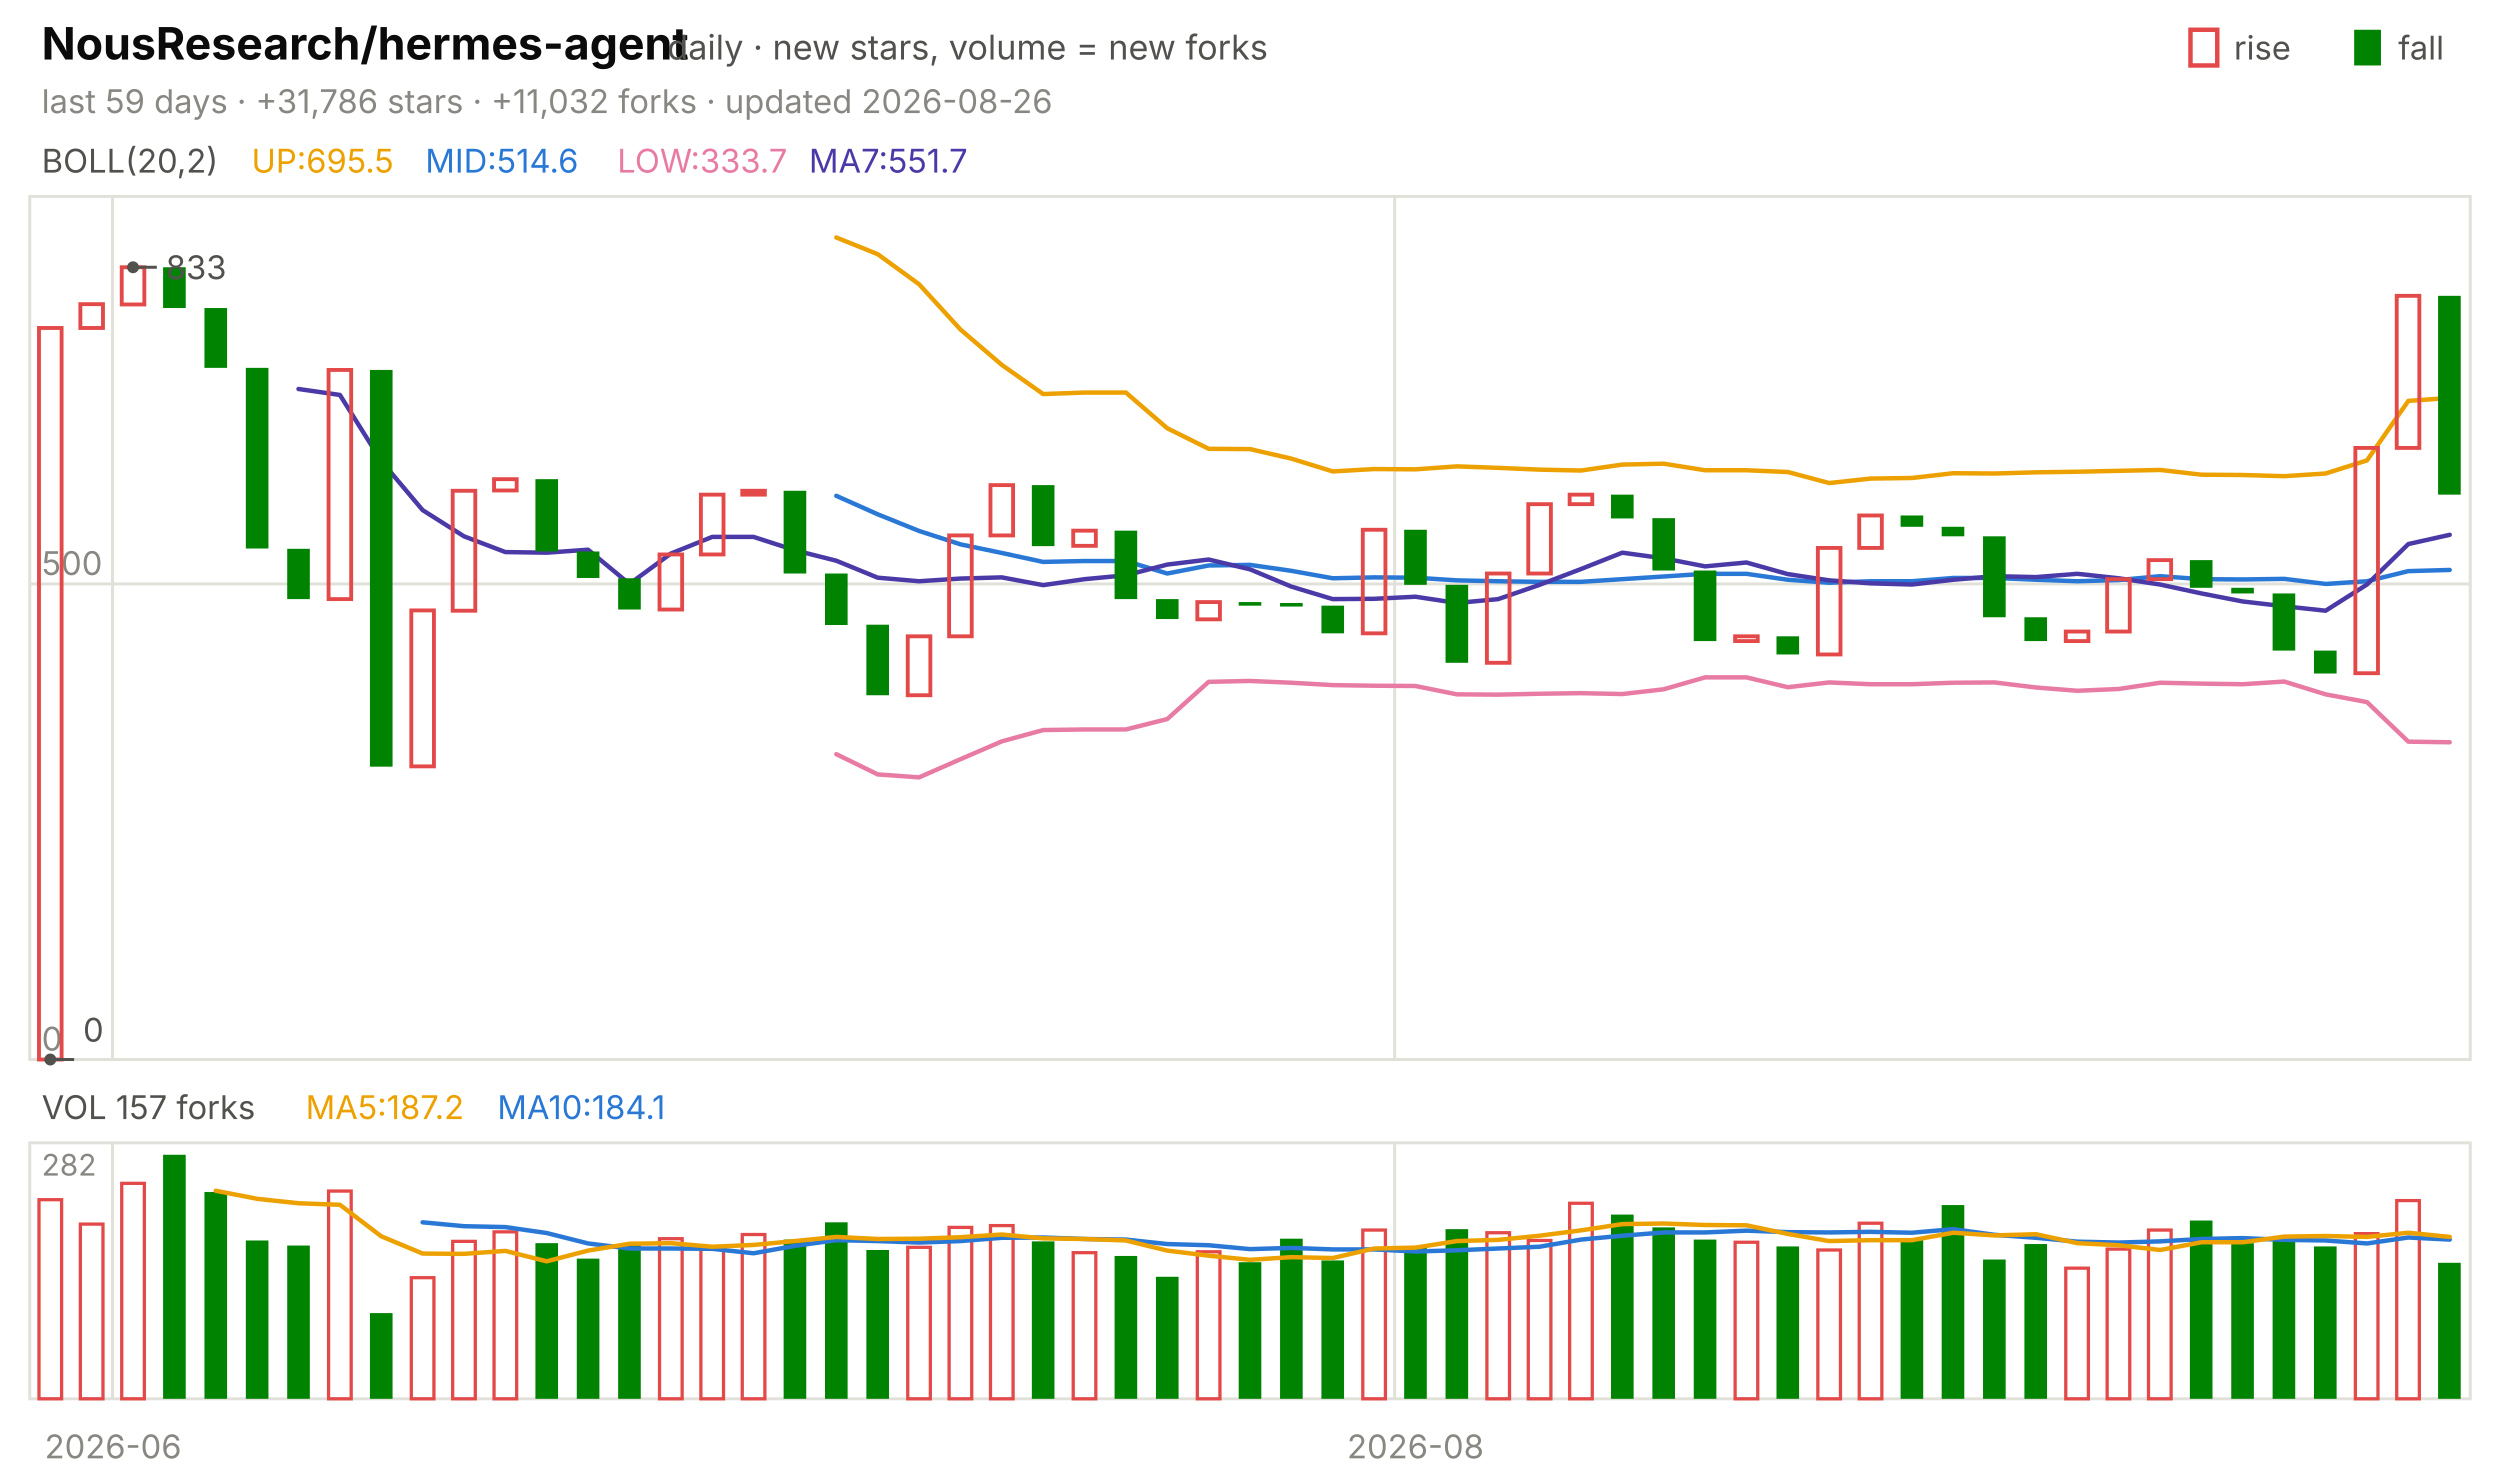
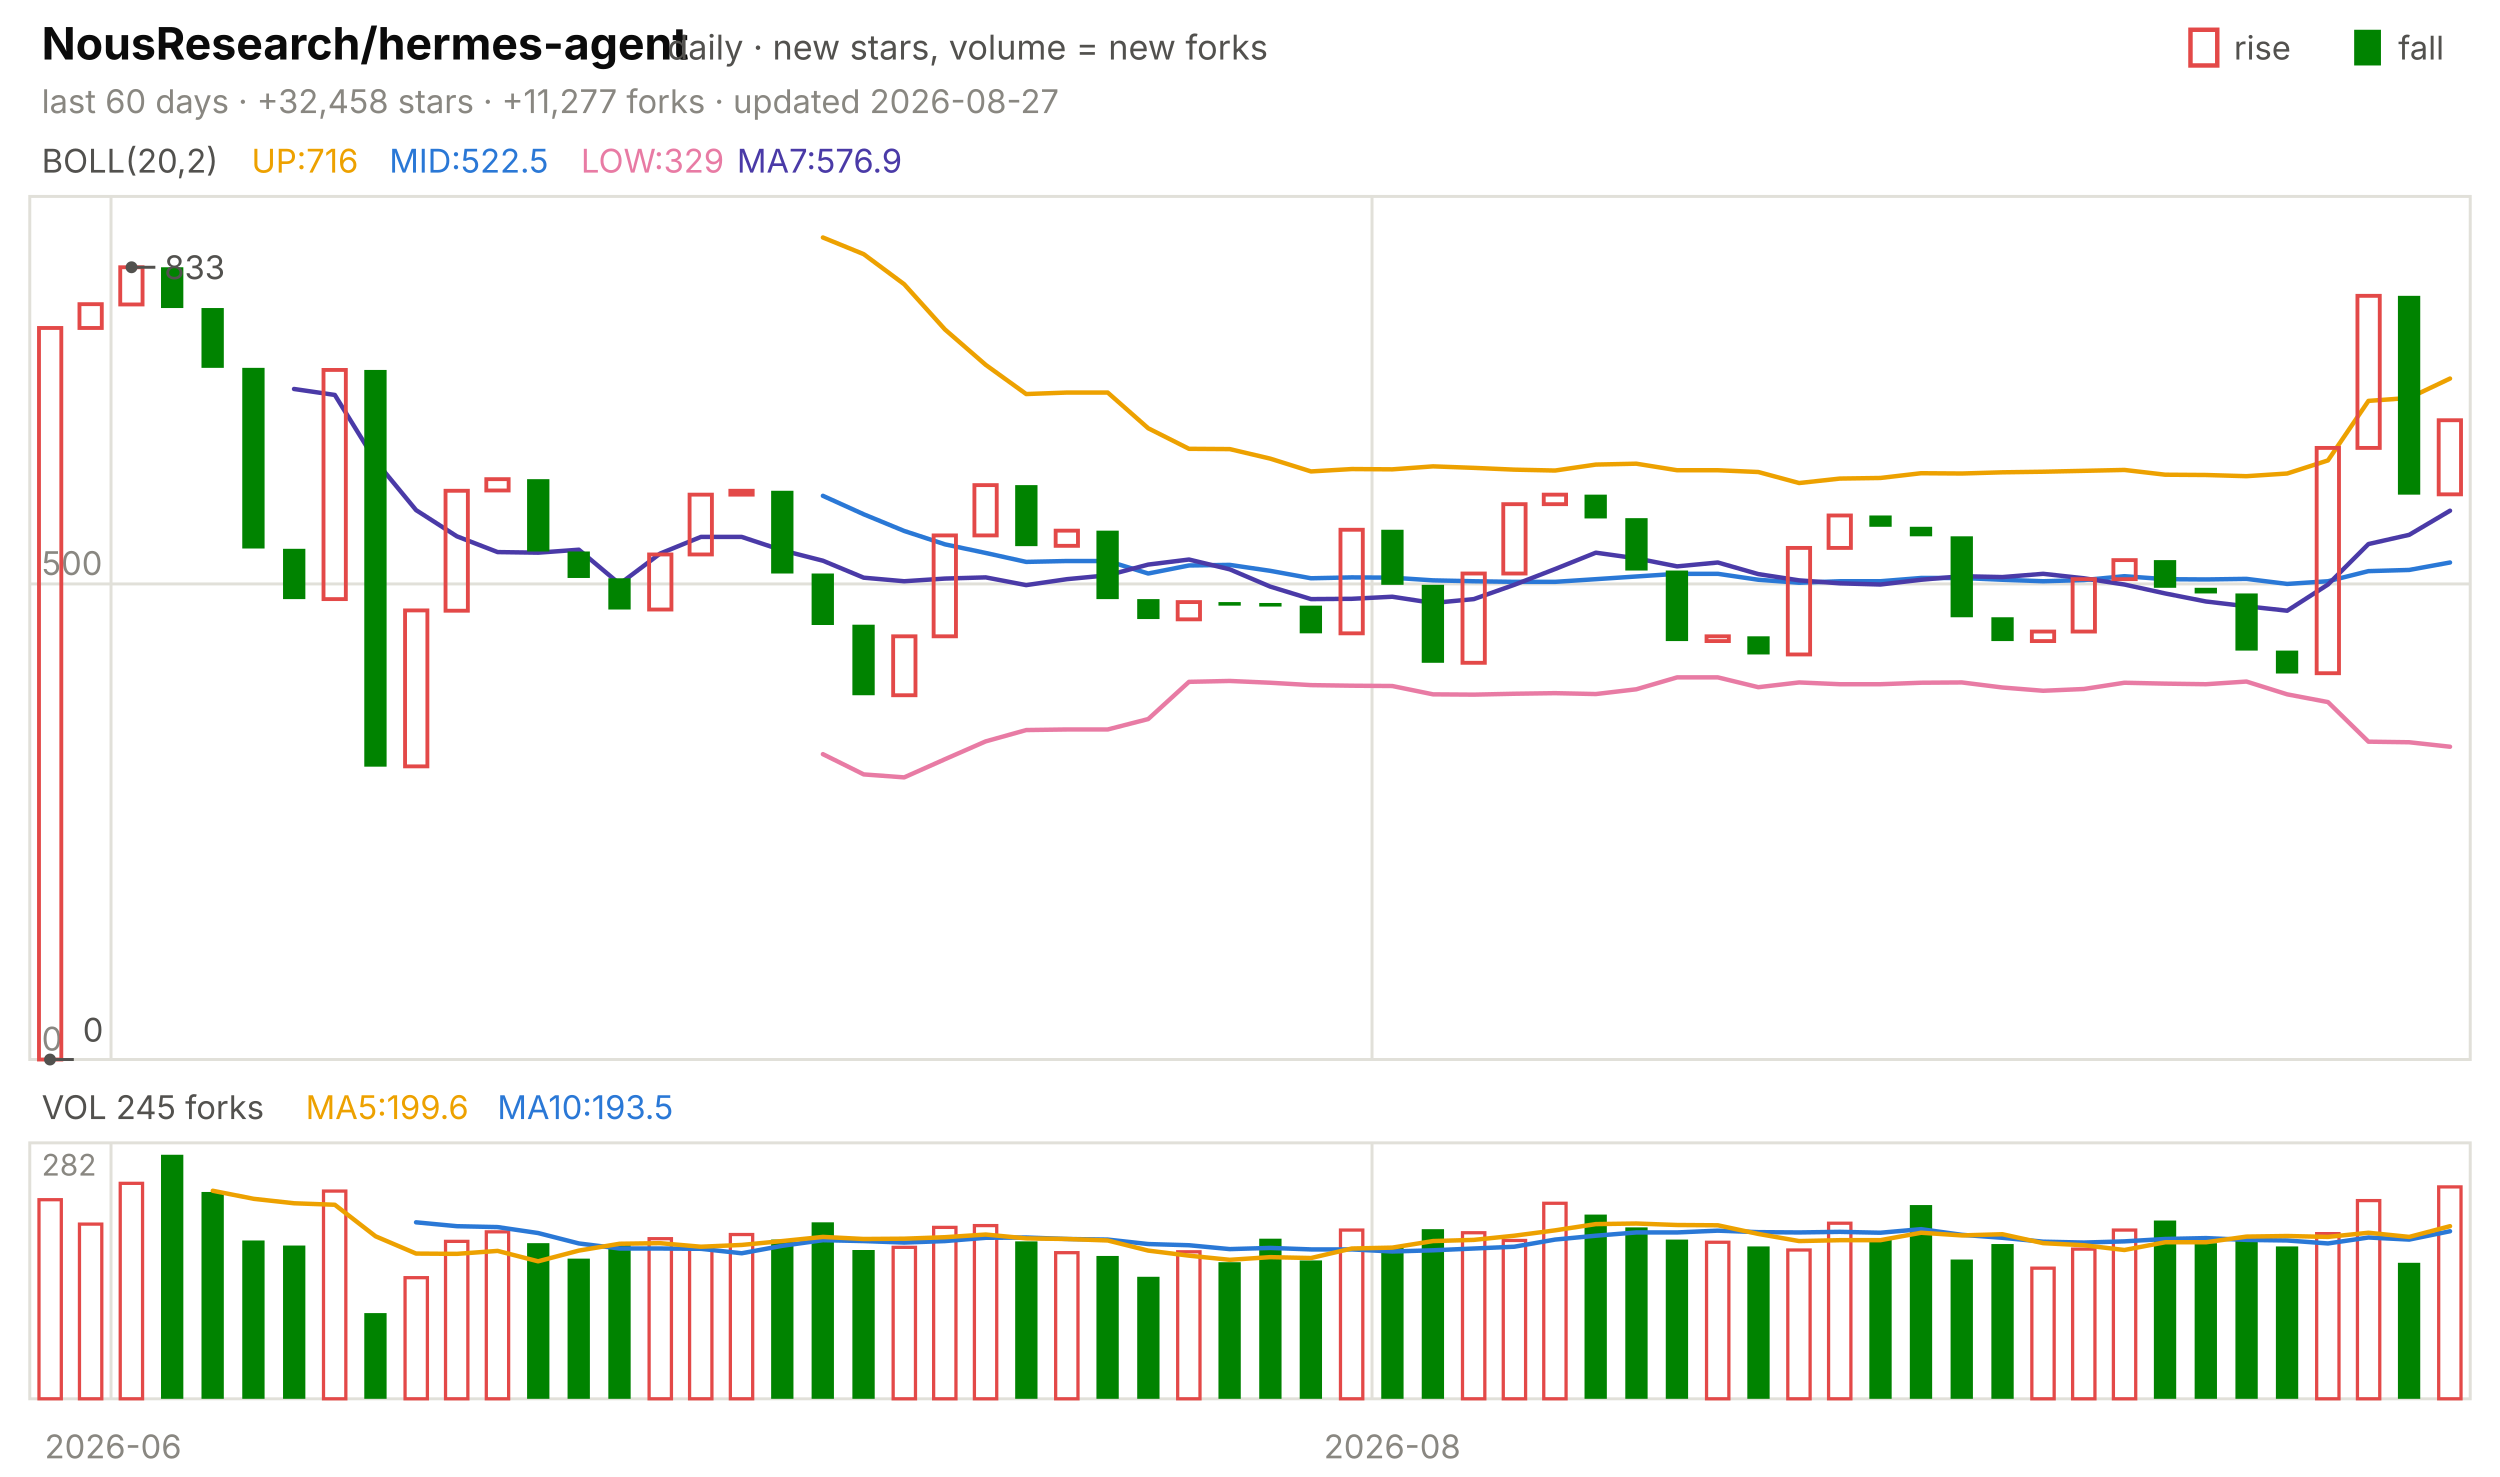
<svg xmlns="http://www.w3.org/2000/svg" viewBox="0 0 840 496" width="840" height="496" font-family="-apple-system,'Segoe UI',system-ui,sans-serif" role="img" aria-label="NousResearch/hermes-agent candlestick chart">
  <text x="14.0" y="20.0" font-size="15" fill="#0b0b0b" font-weight="650">NousResearch/hermes-agent</text>
  <text x="224.2" y="20.0" font-size="11.5" fill="#52514e">daily · new stars, volume = new forks</text>
  <text x="805.8" y="20.0" font-size="11.0" fill="#52514e">fall</text>
  <rect x="791" y="10" width="9" height="12" fill="#008300" />
  <text x="750.6" y="20.0" font-size="11.0" fill="#52514e">rise</text>
  <rect x="736" y="10" width="9" height="12" fill="none" stroke="#e34948" stroke-width="1.5" />
-   <text x="14.0" y="38.0" font-size="11.0" fill="#898781">last 59 days · +31,786 stars · +11,032 forks · updated 2026-08-26</text>
+   <text x="14.0" y="38.0" font-size="11.0" fill="#898781">last 60 days · +32,458 stars · +11,277 forks · updated 2026-08-27</text>
  <rect x="10" y="66" width="820" height="290" fill="none" stroke="#e1e0d9" />
  <rect x="10" y="384" width="820" height="86" fill="none" stroke="#e1e0d9" />
  <text x="38.0" y="490.0" font-size="11.0" fill="#898781" text-anchor="middle">2026-06</text>
-   <line x1="37.8" y1="66.0" x2="37.8" y2="356.0" stroke="#e1e0d9" stroke-width="1.0" />
-   <line x1="37.8" y1="384.0" x2="37.8" y2="470.0" stroke="#e1e0d9" stroke-width="1.0" />
-   <line x1="468.6" y1="66.0" x2="468.6" y2="356.0" stroke="#e1e0d9" stroke-width="1.0" />
-   <line x1="468.6" y1="384.0" x2="468.6" y2="470.0" stroke="#e1e0d9" stroke-width="1.0" />
-   <text x="475.6" y="490.0" font-size="11.0" fill="#898781" text-anchor="middle">2026-08</text>
+   <line x1="37.3" y1="66.0" x2="37.3" y2="356.0" stroke="#e1e0d9" stroke-width="1.0" />
+   <line x1="37.3" y1="384.0" x2="37.3" y2="470.0" stroke="#e1e0d9" stroke-width="1.0" />
+   <line x1="461.0" y1="66.0" x2="461.0" y2="356.0" stroke="#e1e0d9" stroke-width="1.0" />
+   <line x1="461.0" y1="384.0" x2="461.0" y2="470.0" stroke="#e1e0d9" stroke-width="1.0" />
+   <text x="467.8" y="490.0" font-size="11.0" fill="#898781" text-anchor="middle">2026-08</text>
  <text x="14.0" y="58.0" font-size="11.0" fill="#52514e">BOLL(20,2)</text>
-   <text x="84.5" y="58.0" font-size="11.0" fill="#eda100">UP:695.5</text>
-   <text x="142.9" y="58.0" font-size="11.0" fill="#2a78d6">MID:514.6</text>
-   <text x="207.4" y="58.0" font-size="11.0" fill="#e87ba4">LOW:333.7</text>
-   <text x="271.8" y="58.0" font-size="11.0" fill="#4a3aa7">MA7:551.7</text>
+   <text x="84.5" y="58.0" font-size="11.0" fill="#eda100">UP:716</text>
+   <text x="130.8" y="58.0" font-size="11.0" fill="#2a78d6">MID:522.5</text>
+   <text x="195.2" y="58.0" font-size="11.0" fill="#e87ba4">LOW:329</text>
+   <text x="247.6" y="58.0" font-size="11.0" fill="#4a3aa7">MA7:576.9</text>
  <line x1="10.0" y1="356.0" x2="830.0" y2="356.0" stroke="#e1e0d9" stroke-width="1.0" />
  <text x="14.0" y="353.0" font-size="11.0" fill="#898781">0</text>
  <line x1="10.0" y1="196.2" x2="830.0" y2="196.2" stroke="#e1e0d9" stroke-width="1.0" />
  <text x="14.0" y="193.2" font-size="11.0" fill="#898781">500</text>
-   <polyline points="281.0,79.8 294.9,85.4 308.8,95.5 322.7,110.7 336.6,122.6 350.5,132.4 364.4,131.9 378.3,131.9 392.2,143.9 406.1,150.8 420.0,150.9 433.9,154.1 447.8,158.4 461.7,157.6 475.6,157.7 489.5,156.7 503.4,157.2 517.3,157.8 531.2,158.1 545.1,156.1 559.0,155.8 572.9,158.0 586.8,158.0 600.7,158.6 614.6,162.3 628.5,160.8 642.4,160.6 656.3,159.0 670.2,159.1 684.1,158.7 698.0,158.5 711.9,158.2 725.8,157.9 739.7,159.5 753.6,159.6 767.5,160.0 781.4,159.1 795.3,154.7 809.2,134.7 823.1,133.7" fill="none" stroke="#eda100" stroke-width="1.5" stroke-linejoin="round" stroke-linecap="round" />
-   <polyline points="281.0,166.6 294.9,172.8 308.8,178.4 322.7,182.9 336.6,185.8 350.5,188.8 364.4,188.5 378.3,188.5 392.2,192.7 406.1,190.0 420.0,189.8 433.9,191.8 447.8,194.3 461.7,194.0 475.6,194.1 489.5,195.0 503.4,195.3 517.3,195.5 531.2,195.5 545.1,194.6 559.0,193.7 572.9,192.8 586.8,192.8 600.7,194.8 614.6,195.8 628.5,195.3 642.4,195.3 656.3,194.2 670.2,194.2 684.1,194.8 698.0,195.3 711.9,194.9 725.8,193.6 739.7,194.6 753.6,194.7 767.5,194.5 781.4,196.2 795.3,195.3 809.2,191.9 823.1,191.5" fill="none" stroke="#2a78d6" stroke-width="1.5" stroke-linejoin="round" stroke-linecap="round" />
-   <polyline points="281.0,253.4 294.9,260.2 308.8,261.2 322.7,255.1 336.6,249.1 350.5,245.3 364.4,245.1 378.3,245.1 392.2,241.6 406.1,229.1 420.0,228.8 433.9,229.4 447.8,230.2 461.7,230.4 475.6,230.5 489.5,233.3 503.4,233.4 517.3,233.1 531.2,232.9 545.1,233.2 559.0,231.6 572.9,227.6 586.8,227.6 600.7,230.9 614.6,229.3 628.5,229.9 642.4,229.9 656.3,229.4 670.2,229.3 684.1,231.0 698.0,232.1 711.9,231.5 725.8,229.4 739.7,229.7 753.6,229.9 767.5,229.0 781.4,233.3 795.3,235.9 809.2,249.2 823.1,249.4" fill="none" stroke="#e87ba4" stroke-width="1.5" stroke-linejoin="round" stroke-linecap="round" />
-   <polyline points="100.3,130.7 114.2,132.7 128.1,154.9 142.0,171.4 155.9,180.2 169.8,185.5 183.7,185.7 197.6,184.7 211.5,196.2 225.4,186.0 239.3,180.4 253.2,180.4 267.1,184.9 281.0,188.4 294.9,194.1 308.8,195.3 322.7,194.4 336.6,194.0 350.5,196.6 364.4,194.6 378.3,193.3 392.2,189.7 406.1,188.0 420.0,191.3 433.9,197.1 447.8,201.3 461.7,201.2 475.6,200.5 489.5,202.6 503.4,201.3 517.3,196.5 531.2,191.2 545.1,185.7 559.0,187.6 572.9,190.3 586.8,189.0 600.7,192.9 614.6,195.0 628.5,196.0 642.4,196.4 656.3,194.8 670.2,193.6 684.1,193.9 698.0,192.8 711.9,194.3 725.8,196.4 739.7,199.4 753.6,202.1 767.5,203.7 781.4,205.2 795.3,196.4 809.2,182.8 823.1,179.7" fill="none" stroke="#4a3aa7" stroke-width="1.5" stroke-linejoin="round" stroke-linecap="round" />
-   <rect x="13.1" y="110.2" width="7.6" height="245.8" fill="none" stroke="#e34948" stroke-width="1.3" />
-   <rect x="27.0" y="102.2" width="7.6" height="8.0" fill="none" stroke="#e34948" stroke-width="1.3" />
-   <rect x="40.9" y="89.8" width="7.6" height="12.5" fill="none" stroke="#e34948" stroke-width="1.3" />
-   <rect x="54.8" y="89.8" width="7.6" height="13.7" fill="#008300" />
-   <rect x="68.7" y="103.5" width="7.6" height="20.1" fill="#008300" />
-   <rect x="82.6" y="123.6" width="7.6" height="60.7" fill="#008300" />
-   <rect x="96.5" y="184.4" width="7.6" height="16.9" fill="#008300" />
-   <rect x="110.4" y="124.3" width="7.6" height="77.0" fill="none" stroke="#e34948" stroke-width="1.3" />
-   <rect x="124.3" y="124.3" width="7.6" height="133.3" fill="#008300" />
-   <rect x="138.2" y="205.1" width="7.6" height="52.4" fill="none" stroke="#e34948" stroke-width="1.3" />
-   <rect x="152.1" y="164.9" width="7.6" height="40.3" fill="none" stroke="#e34948" stroke-width="1.3" />
-   <rect x="166.0" y="161.0" width="7.6" height="3.8" fill="none" stroke="#e34948" stroke-width="1.3" />
-   <rect x="179.9" y="161.0" width="7.6" height="24.3" fill="#008300" />
-   <rect x="193.8" y="185.3" width="7.6" height="8.9" fill="#008300" />
-   <rect x="207.7" y="194.3" width="7.6" height="10.5" fill="#008300" />
-   <rect x="221.6" y="186.3" width="7.6" height="18.5" fill="none" stroke="#e34948" stroke-width="1.3" />
-   <rect x="235.5" y="166.2" width="7.6" height="20.1" fill="none" stroke="#e34948" stroke-width="1.3" />
-   <rect x="249.4" y="164.9" width="7.6" height="1.3" fill="none" stroke="#e34948" stroke-width="1.3" />
-   <rect x="263.3" y="164.9" width="7.6" height="27.8" fill="#008300" />
-   <rect x="277.2" y="192.7" width="7.6" height="17.3" fill="#008300" />
-   <rect x="291.1" y="209.9" width="7.6" height="23.7" fill="#008300" />
-   <rect x="305.0" y="213.8" width="7.6" height="19.8" fill="none" stroke="#e34948" stroke-width="1.3" />
-   <rect x="318.9" y="179.9" width="7.6" height="33.9" fill="none" stroke="#e34948" stroke-width="1.3" />
-   <rect x="332.8" y="163.0" width="7.6" height="16.9" fill="none" stroke="#e34948" stroke-width="1.3" />
-   <rect x="346.7" y="163.0" width="7.6" height="20.5" fill="#008300" />
-   <rect x="360.6" y="178.3" width="7.6" height="5.1" fill="none" stroke="#e34948" stroke-width="1.3" />
-   <rect x="374.5" y="178.3" width="7.6" height="23.0" fill="#008300" />
-   <rect x="388.4" y="201.3" width="7.6" height="6.7" fill="#008300" />
-   <rect x="402.3" y="202.3" width="7.6" height="5.8" fill="none" stroke="#e34948" stroke-width="1.3" />
-   <rect x="416.2" y="202.3" width="7.6" height="1.2" fill="#008300" />
-   <rect x="430.1" y="202.6" width="7.6" height="1.2" fill="#008300" />
-   <rect x="444.0" y="203.5" width="7.6" height="9.3" fill="#008300" />
-   <rect x="457.9" y="178.0" width="7.6" height="34.8" fill="none" stroke="#e34948" stroke-width="1.3" />
-   <rect x="471.8" y="178.0" width="7.6" height="18.5" fill="#008300" />
-   <rect x="485.7" y="196.5" width="7.6" height="26.2" fill="#008300" />
-   <rect x="499.6" y="192.7" width="7.6" height="30.0" fill="none" stroke="#e34948" stroke-width="1.3" />
-   <rect x="513.5" y="169.4" width="7.6" height="23.3" fill="none" stroke="#e34948" stroke-width="1.3" />
-   <rect x="527.4" y="166.2" width="7.6" height="3.2" fill="none" stroke="#e34948" stroke-width="1.3" />
-   <rect x="541.3" y="166.2" width="7.6" height="8.0" fill="#008300" />
-   <rect x="555.2" y="174.1" width="7.6" height="17.6" fill="#008300" />
-   <rect x="569.1" y="191.7" width="7.6" height="23.7" fill="#008300" />
-   <rect x="583.0" y="213.8" width="7.6" height="1.6" fill="none" stroke="#e34948" stroke-width="1.3" />
-   <rect x="596.9" y="213.8" width="7.6" height="6.1" fill="#008300" />
-   <rect x="610.8" y="184.1" width="7.6" height="35.8" fill="none" stroke="#e34948" stroke-width="1.3" />
-   <rect x="624.7" y="173.2" width="7.6" height="10.9" fill="none" stroke="#e34948" stroke-width="1.3" />
-   <rect x="638.6" y="173.2" width="7.6" height="3.8" fill="#008300" />
-   <rect x="652.4" y="177.0" width="7.6" height="3.2" fill="#008300" />
-   <rect x="666.3" y="180.2" width="7.6" height="27.2" fill="#008300" />
-   <rect x="680.2" y="207.4" width="7.6" height="8.0" fill="#008300" />
-   <rect x="694.1" y="212.2" width="7.6" height="3.2" fill="none" stroke="#e34948" stroke-width="1.3" />
-   <rect x="708.0" y="194.6" width="7.6" height="17.6" fill="none" stroke="#e34948" stroke-width="1.3" />
-   <rect x="721.9" y="188.2" width="7.6" height="6.4" fill="none" stroke="#e34948" stroke-width="1.3" />
-   <rect x="735.8" y="188.2" width="7.6" height="9.3" fill="#008300" />
-   <rect x="749.7" y="197.5" width="7.6" height="1.9" fill="#008300" />
-   <rect x="763.6" y="199.4" width="7.6" height="19.2" fill="#008300" />
-   <rect x="777.5" y="218.6" width="7.6" height="7.7" fill="#008300" />
-   <rect x="791.4" y="150.5" width="7.6" height="75.7" fill="none" stroke="#e34948" stroke-width="1.3" />
-   <rect x="805.3" y="99.4" width="7.6" height="51.1" fill="none" stroke="#e34948" stroke-width="1.3" />
-   <rect x="819.2" y="99.4" width="7.6" height="66.8" fill="#008300" />
-   <circle cx="44.7" cy="89.8" r="2" fill="#52514e" />
-   <line x1="44.7" y1="89.8" x2="52.7" y2="89.8" stroke="#52514e" stroke-width="1.0" />
-   <text x="55.7" y="93.8" font-size="11.0" fill="#52514e">833</text>
-   <circle cx="16.9" cy="356.0" r="2" fill="#52514e" />
-   <line x1="16.9" y1="356.0" x2="24.9" y2="356.0" stroke="#52514e" stroke-width="1.0" />
-   <text x="27.9" y="350.0" font-size="11.0" fill="#52514e">0</text>
-   <text x="14.0" y="376.0" font-size="11.0" fill="#52514e">VOL 157 forks</text>
-   <text x="102.7" y="376.0" font-size="11.0" fill="#eda100">MA5:187.2</text>
-   <text x="167.1" y="376.0" font-size="11.0" fill="#2a78d6">MA10:184.1</text>
+   <polyline points="276.5,79.8 290.2,85.4 303.8,95.5 317.5,110.7 331.2,122.6 344.8,132.4 358.5,131.9 372.2,131.9 385.8,143.9 399.5,150.8 413.2,150.9 426.8,154.1 440.5,158.4 454.2,157.6 467.8,157.7 481.5,156.7 495.2,157.2 508.8,157.8 522.5,158.1 536.2,156.1 549.8,155.8 563.5,158.0 577.2,158.0 590.8,158.6 604.5,162.3 618.2,160.8 631.8,160.6 645.5,159.0 659.2,159.1 672.8,158.7 686.5,158.5 700.2,158.2 713.8,157.9 727.5,159.5 741.2,159.6 754.8,160.0 768.5,159.1 782.2,154.7 795.8,134.7 809.5,133.7 823.2,127.2" fill="none" stroke="#eda100" stroke-width="1.5" stroke-linejoin="round" stroke-linecap="round" />
+   <polyline points="276.5,166.6 290.2,172.8 303.8,178.4 317.5,182.9 331.2,185.8 344.8,188.8 358.5,188.5 372.2,188.5 385.8,192.7 399.5,190.0 413.2,189.8 426.8,191.8 440.5,194.3 454.2,194.0 467.8,194.1 481.5,195.0 495.2,195.3 508.8,195.5 522.5,195.5 536.2,194.6 549.8,193.7 563.5,192.8 577.2,192.8 590.8,194.8 604.5,195.8 618.2,195.3 631.8,195.3 645.5,194.2 659.2,194.2 672.8,194.8 686.5,195.3 700.2,194.9 713.8,193.6 727.5,194.6 741.2,194.7 754.8,194.5 768.5,196.2 782.2,195.3 795.8,191.9 809.5,191.5 823.2,189.0" fill="none" stroke="#2a78d6" stroke-width="1.5" stroke-linejoin="round" stroke-linecap="round" />
+   <polyline points="276.5,253.4 290.2,260.2 303.8,261.2 317.5,255.1 331.2,249.1 344.8,245.3 358.5,245.1 372.2,245.1 385.8,241.6 399.5,229.1 413.2,228.8 426.8,229.4 440.5,230.2 454.2,230.4 467.8,230.5 481.5,233.3 495.2,233.4 508.8,233.1 522.5,232.9 536.2,233.2 549.8,231.6 563.5,227.6 577.2,227.6 590.8,230.9 604.5,229.3 618.2,229.9 631.8,229.9 645.5,229.4 659.2,229.3 672.8,231.0 686.5,232.1 700.2,231.5 713.8,229.4 727.5,229.7 741.2,229.9 754.8,229.0 768.5,233.3 782.2,235.9 795.8,249.2 809.5,249.4 823.2,250.9" fill="none" stroke="#e87ba4" stroke-width="1.5" stroke-linejoin="round" stroke-linecap="round" />
+   <polyline points="98.8,130.7 112.5,132.7 126.2,154.9 139.8,171.4 153.5,180.2 167.2,185.5 180.8,185.7 194.5,184.7 208.2,196.2 221.8,186.0 235.5,180.4 249.2,180.4 262.8,184.9 276.5,188.4 290.2,194.1 303.8,195.3 317.5,194.4 331.2,194.0 344.8,196.6 358.5,194.6 372.2,193.3 385.8,189.7 399.5,188.0 413.2,191.3 426.8,197.1 440.5,201.3 454.2,201.2 467.8,200.5 481.5,202.6 495.2,201.3 508.8,196.5 522.5,191.2 536.2,185.7 549.8,187.6 563.5,190.3 577.2,189.0 590.8,192.9 604.5,195.0 618.2,196.0 631.8,196.4 645.5,194.8 659.2,193.6 672.8,193.9 686.5,192.8 700.2,194.3 713.8,196.4 727.5,199.4 741.2,202.1 754.8,203.7 768.5,205.2 782.2,196.4 795.8,182.8 809.5,179.7 823.2,171.6" fill="none" stroke="#4a3aa7" stroke-width="1.5" stroke-linejoin="round" stroke-linecap="round" />
+   <rect x="13.1" y="110.2" width="7.5" height="245.8" fill="none" stroke="#e34948" stroke-width="1.3" />
+   <rect x="26.7" y="102.2" width="7.5" height="8.0" fill="none" stroke="#e34948" stroke-width="1.3" />
+   <rect x="40.4" y="89.8" width="7.5" height="12.5" fill="none" stroke="#e34948" stroke-width="1.3" />
+   <rect x="54.1" y="89.8" width="7.5" height="13.7" fill="#008300" />
+   <rect x="67.7" y="103.5" width="7.5" height="20.1" fill="#008300" />
+   <rect x="81.4" y="123.6" width="7.5" height="60.7" fill="#008300" />
+   <rect x="95.1" y="184.4" width="7.5" height="16.9" fill="#008300" />
+   <rect x="108.7" y="124.3" width="7.5" height="77.0" fill="none" stroke="#e34948" stroke-width="1.3" />
+   <rect x="122.4" y="124.3" width="7.5" height="133.3" fill="#008300" />
+   <rect x="136.1" y="205.1" width="7.5" height="52.4" fill="none" stroke="#e34948" stroke-width="1.3" />
+   <rect x="149.7" y="164.9" width="7.5" height="40.3" fill="none" stroke="#e34948" stroke-width="1.3" />
+   <rect x="163.4" y="161.0" width="7.5" height="3.8" fill="none" stroke="#e34948" stroke-width="1.3" />
+   <rect x="177.1" y="161.0" width="7.5" height="24.3" fill="#008300" />
+   <rect x="190.7" y="185.3" width="7.5" height="8.9" fill="#008300" />
+   <rect x="204.4" y="194.3" width="7.5" height="10.5" fill="#008300" />
+   <rect x="218.1" y="186.3" width="7.5" height="18.5" fill="none" stroke="#e34948" stroke-width="1.3" />
+   <rect x="231.7" y="166.2" width="7.5" height="20.1" fill="none" stroke="#e34948" stroke-width="1.3" />
+   <rect x="245.4" y="164.9" width="7.5" height="1.3" fill="none" stroke="#e34948" stroke-width="1.3" />
+   <rect x="259.1" y="164.9" width="7.5" height="27.8" fill="#008300" />
+   <rect x="272.7" y="192.7" width="7.5" height="17.3" fill="#008300" />
+   <rect x="286.4" y="209.9" width="7.5" height="23.7" fill="#008300" />
+   <rect x="300.1" y="213.8" width="7.5" height="19.8" fill="none" stroke="#e34948" stroke-width="1.3" />
+   <rect x="313.7" y="179.9" width="7.5" height="33.9" fill="none" stroke="#e34948" stroke-width="1.3" />
+   <rect x="327.4" y="163.0" width="7.5" height="16.9" fill="none" stroke="#e34948" stroke-width="1.3" />
+   <rect x="341.1" y="163.0" width="7.5" height="20.5" fill="#008300" />
+   <rect x="354.7" y="178.3" width="7.5" height="5.1" fill="none" stroke="#e34948" stroke-width="1.3" />
+   <rect x="368.4" y="178.3" width="7.5" height="23.0" fill="#008300" />
+   <rect x="382.1" y="201.3" width="7.5" height="6.7" fill="#008300" />
+   <rect x="395.7" y="202.3" width="7.5" height="5.8" fill="none" stroke="#e34948" stroke-width="1.3" />
+   <rect x="409.4" y="202.3" width="7.5" height="1.2" fill="#008300" />
+   <rect x="423.1" y="202.6" width="7.5" height="1.2" fill="#008300" />
+   <rect x="436.7" y="203.5" width="7.5" height="9.3" fill="#008300" />
+   <rect x="450.4" y="178.0" width="7.5" height="34.8" fill="none" stroke="#e34948" stroke-width="1.3" />
+   <rect x="464.1" y="178.0" width="7.5" height="18.5" fill="#008300" />
+   <rect x="477.7" y="196.5" width="7.5" height="26.2" fill="#008300" />
+   <rect x="491.4" y="192.7" width="7.5" height="30.0" fill="none" stroke="#e34948" stroke-width="1.3" />
+   <rect x="505.1" y="169.4" width="7.5" height="23.3" fill="none" stroke="#e34948" stroke-width="1.3" />
+   <rect x="518.7" y="166.2" width="7.5" height="3.2" fill="none" stroke="#e34948" stroke-width="1.3" />
+   <rect x="532.4" y="166.2" width="7.5" height="8.0" fill="#008300" />
+   <rect x="546.1" y="174.1" width="7.5" height="17.6" fill="#008300" />
+   <rect x="559.7" y="191.7" width="7.5" height="23.7" fill="#008300" />
+   <rect x="573.4" y="213.8" width="7.5" height="1.6" fill="none" stroke="#e34948" stroke-width="1.3" />
+   <rect x="587.1" y="213.8" width="7.5" height="6.1" fill="#008300" />
+   <rect x="600.7" y="184.1" width="7.5" height="35.8" fill="none" stroke="#e34948" stroke-width="1.3" />
+   <rect x="614.4" y="173.2" width="7.5" height="10.9" fill="none" stroke="#e34948" stroke-width="1.3" />
+   <rect x="628.1" y="173.2" width="7.5" height="3.8" fill="#008300" />
+   <rect x="641.7" y="177.0" width="7.5" height="3.2" fill="#008300" />
+   <rect x="655.4" y="180.2" width="7.5" height="27.2" fill="#008300" />
+   <rect x="669.1" y="207.4" width="7.5" height="8.0" fill="#008300" />
+   <rect x="682.7" y="212.2" width="7.5" height="3.2" fill="none" stroke="#e34948" stroke-width="1.3" />
+   <rect x="696.4" y="194.6" width="7.5" height="17.6" fill="none" stroke="#e34948" stroke-width="1.3" />
+   <rect x="710.1" y="188.2" width="7.5" height="6.4" fill="none" stroke="#e34948" stroke-width="1.3" />
+   <rect x="723.7" y="188.2" width="7.5" height="9.3" fill="#008300" />
+   <rect x="737.4" y="197.5" width="7.5" height="1.9" fill="#008300" />
+   <rect x="751.1" y="199.4" width="7.5" height="19.2" fill="#008300" />
+   <rect x="764.7" y="218.6" width="7.5" height="7.7" fill="#008300" />
+   <rect x="778.4" y="150.5" width="7.5" height="75.7" fill="none" stroke="#e34948" stroke-width="1.3" />
+   <rect x="792.1" y="99.4" width="7.5" height="51.1" fill="none" stroke="#e34948" stroke-width="1.3" />
+   <rect x="805.7" y="99.4" width="7.5" height="66.8" fill="#008300" />
+   <rect x="819.4" y="141.2" width="7.5" height="24.9" fill="none" stroke="#e34948" stroke-width="1.3" />
+   <circle cx="44.2" cy="89.8" r="2" fill="#52514e" />
+   <line x1="44.2" y1="89.8" x2="52.2" y2="89.8" stroke="#52514e" stroke-width="1.0" />
+   <text x="55.2" y="93.8" font-size="11.0" fill="#52514e">833</text>
+   <circle cx="16.8" cy="356.0" r="2" fill="#52514e" />
+   <line x1="16.8" y1="356.0" x2="24.8" y2="356.0" stroke="#52514e" stroke-width="1.0" />
+   <text x="27.8" y="350.0" font-size="11.0" fill="#52514e">0</text>
+   <text x="14.0" y="376.0" font-size="11.0" fill="#52514e">VOL 245 forks</text>
+   <text x="102.7" y="376.0" font-size="11.0" fill="#eda100">MA5:199.6</text>
+   <text x="167.1" y="376.0" font-size="11.0" fill="#2a78d6">MA10:193.5</text>
  <text x="14.0" y="395.0" font-size="10" fill="#898781">282</text>
-   <rect x="13.1" y="403.1" width="7.6" height="66.9" fill="none" stroke="#e34948" stroke-width="1.1" />
-   <rect x="27.0" y="411.3" width="7.6" height="58.7" fill="none" stroke="#e34948" stroke-width="1.1" />
-   <rect x="40.9" y="397.6" width="7.6" height="72.4" fill="none" stroke="#e34948" stroke-width="1.1" />
-   <rect x="54.8" y="388.0" width="7.6" height="82.0" fill="#008300" />
-   <rect x="68.7" y="400.5" width="7.6" height="69.5" fill="#008300" />
-   <rect x="82.6" y="416.8" width="7.6" height="53.2" fill="#008300" />
-   <rect x="96.5" y="418.5" width="7.6" height="51.5" fill="#008300" />
-   <rect x="110.4" y="400.2" width="7.6" height="69.8" fill="none" stroke="#e34948" stroke-width="1.1" />
-   <rect x="124.3" y="441.2" width="7.6" height="28.8" fill="#008300" />
-   <rect x="138.2" y="429.3" width="7.6" height="40.7" fill="none" stroke="#e34948" stroke-width="1.1" />
-   <rect x="152.1" y="417.1" width="7.6" height="52.9" fill="none" stroke="#e34948" stroke-width="1.1" />
-   <rect x="166.0" y="413.9" width="7.6" height="56.1" fill="none" stroke="#e34948" stroke-width="1.1" />
-   <rect x="179.9" y="417.7" width="7.6" height="52.3" fill="#008300" />
-   <rect x="193.8" y="422.9" width="7.6" height="47.1" fill="#008300" />
-   <rect x="207.7" y="418.0" width="7.6" height="52.0" fill="#008300" />
-   <rect x="221.6" y="416.2" width="7.6" height="53.8" fill="none" stroke="#e34948" stroke-width="1.1" />
-   <rect x="235.5" y="419.7" width="7.6" height="50.3" fill="none" stroke="#e34948" stroke-width="1.1" />
-   <rect x="249.4" y="414.8" width="7.6" height="55.2" fill="none" stroke="#e34948" stroke-width="1.1" />
-   <rect x="263.3" y="416.5" width="7.6" height="53.5" fill="#008300" />
-   <rect x="277.2" y="410.7" width="7.6" height="59.3" fill="#008300" />
-   <rect x="291.1" y="420.0" width="7.6" height="50.0" fill="#008300" />
-   <rect x="305.0" y="419.1" width="7.6" height="50.9" fill="none" stroke="#e34948" stroke-width="1.1" />
-   <rect x="318.9" y="412.4" width="7.6" height="57.6" fill="none" stroke="#e34948" stroke-width="1.1" />
-   <rect x="332.8" y="411.8" width="7.6" height="58.2" fill="none" stroke="#e34948" stroke-width="1.1" />
-   <rect x="346.7" y="417.1" width="7.6" height="52.9" fill="#008300" />
-   <rect x="360.6" y="420.9" width="7.6" height="49.1" fill="none" stroke="#e34948" stroke-width="1.1" />
-   <rect x="374.5" y="422.0" width="7.6" height="48.0" fill="#008300" />
-   <rect x="388.4" y="429.0" width="7.6" height="41.0" fill="#008300" />
-   <rect x="402.3" y="420.6" width="7.6" height="49.4" fill="none" stroke="#e34948" stroke-width="1.1" />
-   <rect x="416.2" y="424.1" width="7.6" height="45.9" fill="#008300" />
-   <rect x="430.1" y="416.2" width="7.6" height="53.8" fill="#008300" />
-   <rect x="444.0" y="423.5" width="7.6" height="46.5" fill="#008300" />
-   <rect x="457.9" y="413.3" width="7.6" height="56.7" fill="none" stroke="#e34948" stroke-width="1.1" />
-   <rect x="471.8" y="418.8" width="7.6" height="51.2" fill="#008300" />
-   <rect x="485.7" y="413.0" width="7.6" height="57.0" fill="#008300" />
-   <rect x="499.6" y="414.2" width="7.6" height="55.8" fill="none" stroke="#e34948" stroke-width="1.1" />
-   <rect x="513.5" y="416.8" width="7.6" height="53.2" fill="none" stroke="#e34948" stroke-width="1.1" />
-   <rect x="527.4" y="404.3" width="7.6" height="65.7" fill="none" stroke="#e34948" stroke-width="1.1" />
-   <rect x="541.3" y="408.1" width="7.6" height="61.9" fill="#008300" />
-   <rect x="555.2" y="412.4" width="7.6" height="57.6" fill="#008300" />
-   <rect x="569.1" y="416.5" width="7.6" height="53.5" fill="#008300" />
-   <rect x="583.0" y="417.4" width="7.6" height="52.6" fill="none" stroke="#e34948" stroke-width="1.1" />
-   <rect x="596.9" y="418.8" width="7.6" height="51.2" fill="#008300" />
-   <rect x="610.8" y="420.0" width="7.6" height="50.0" fill="none" stroke="#e34948" stroke-width="1.1" />
-   <rect x="624.7" y="411.0" width="7.6" height="59.0" fill="none" stroke="#e34948" stroke-width="1.1" />
-   <rect x="638.6" y="416.5" width="7.6" height="53.5" fill="#008300" />
-   <rect x="652.4" y="404.9" width="7.6" height="65.1" fill="#008300" />
-   <rect x="666.3" y="423.2" width="7.6" height="46.8" fill="#008300" />
-   <rect x="680.2" y="418.0" width="7.6" height="52.0" fill="#008300" />
-   <rect x="694.1" y="426.1" width="7.6" height="43.9" fill="none" stroke="#e34948" stroke-width="1.1" />
-   <rect x="708.0" y="419.7" width="7.6" height="50.3" fill="none" stroke="#e34948" stroke-width="1.1" />
-   <rect x="721.9" y="413.3" width="7.6" height="56.7" fill="none" stroke="#e34948" stroke-width="1.1" />
-   <rect x="735.8" y="410.1" width="7.6" height="59.9" fill="#008300" />
-   <rect x="749.7" y="417.7" width="7.6" height="52.3" fill="#008300" />
-   <rect x="763.6" y="416.8" width="7.6" height="53.2" fill="#008300" />
-   <rect x="777.5" y="418.8" width="7.6" height="51.2" fill="#008300" />
-   <rect x="791.4" y="414.5" width="7.6" height="55.5" fill="none" stroke="#e34948" stroke-width="1.1" />
-   <rect x="805.3" y="403.4" width="7.6" height="66.6" fill="none" stroke="#e34948" stroke-width="1.1" />
-   <rect x="819.2" y="424.3" width="7.6" height="45.7" fill="#008300" />
-   <polyline points="142.0,410.7 155.9,412.0 169.8,412.3 183.7,414.3 197.6,417.8 211.5,419.5 225.4,419.5 239.3,419.6 253.2,421.1 267.1,418.6 281.0,416.7 294.9,417.0 308.8,417.5 322.7,417.0 336.6,415.9 350.5,415.8 364.4,416.3 378.3,416.5 392.2,418.0 406.1,418.4 420.0,419.7 433.9,419.3 447.8,419.8 461.7,419.8 475.6,420.5 489.5,420.1 503.4,419.5 517.3,418.9 531.2,416.5 545.1,415.2 559.0,414.1 572.9,414.1 586.8,413.5 600.7,414.0 614.6,414.1 628.5,413.9 642.4,414.2 656.3,413.0 670.2,414.9 684.1,415.9 698.0,417.2 711.9,417.5 725.8,417.1 739.7,416.3 753.6,416.0 767.5,416.6 781.4,416.8 795.3,417.8 809.2,415.8 823.1,416.5" fill="none" stroke="#2a78d6" stroke-width="1.5" stroke-linejoin="round" stroke-linecap="round" />
-   <polyline points="72.5,400.1 86.4,402.8 100.3,404.3 114.2,404.8 128.1,415.4 142.0,421.2 155.9,421.3 169.8,420.3 183.7,423.8 197.6,420.2 211.5,417.9 225.4,417.7 239.3,418.9 253.2,418.3 267.1,417.0 281.0,415.6 294.9,416.3 308.8,416.2 322.7,415.7 336.6,414.8 350.5,416.1 364.4,416.3 378.3,416.8 392.2,420.2 406.1,421.9 420.0,423.3 433.9,422.4 447.8,422.7 461.7,419.5 475.6,419.2 489.5,417.0 503.4,416.6 517.3,415.2 531.2,413.4 545.1,411.3 559.0,411.1 572.9,411.6 586.8,411.7 600.7,414.6 614.6,417.0 628.5,416.7 642.4,416.7 656.3,414.2 670.2,415.1 684.1,414.7 698.0,417.7 711.9,418.4 725.8,420.0 739.7,417.4 753.6,417.4 767.5,415.5 781.4,415.3 795.3,415.6 809.2,414.2 823.1,415.6" fill="none" stroke="#eda100" stroke-width="1.5" stroke-linejoin="round" stroke-linecap="round" />
+   <rect x="13.1" y="403.1" width="7.5" height="66.9" fill="none" stroke="#e34948" stroke-width="1.1" />
+   <rect x="26.7" y="411.3" width="7.5" height="58.7" fill="none" stroke="#e34948" stroke-width="1.1" />
+   <rect x="40.4" y="397.6" width="7.5" height="72.4" fill="none" stroke="#e34948" stroke-width="1.1" />
+   <rect x="54.1" y="388.0" width="7.5" height="82.0" fill="#008300" />
+   <rect x="67.7" y="400.5" width="7.5" height="69.5" fill="#008300" />
+   <rect x="81.4" y="416.8" width="7.5" height="53.2" fill="#008300" />
+   <rect x="95.1" y="418.5" width="7.5" height="51.5" fill="#008300" />
+   <rect x="108.7" y="400.2" width="7.5" height="69.8" fill="none" stroke="#e34948" stroke-width="1.1" />
+   <rect x="122.4" y="441.2" width="7.5" height="28.8" fill="#008300" />
+   <rect x="136.1" y="429.3" width="7.5" height="40.7" fill="none" stroke="#e34948" stroke-width="1.1" />
+   <rect x="149.7" y="417.1" width="7.5" height="52.9" fill="none" stroke="#e34948" stroke-width="1.1" />
+   <rect x="163.4" y="413.9" width="7.5" height="56.1" fill="none" stroke="#e34948" stroke-width="1.1" />
+   <rect x="177.1" y="417.7" width="7.5" height="52.3" fill="#008300" />
+   <rect x="190.7" y="422.9" width="7.5" height="47.1" fill="#008300" />
+   <rect x="204.4" y="418.0" width="7.5" height="52.0" fill="#008300" />
+   <rect x="218.1" y="416.2" width="7.5" height="53.8" fill="none" stroke="#e34948" stroke-width="1.1" />
+   <rect x="231.7" y="419.7" width="7.5" height="50.3" fill="none" stroke="#e34948" stroke-width="1.1" />
+   <rect x="245.4" y="414.8" width="7.5" height="55.2" fill="none" stroke="#e34948" stroke-width="1.1" />
+   <rect x="259.1" y="416.5" width="7.5" height="53.5" fill="#008300" />
+   <rect x="272.7" y="410.7" width="7.5" height="59.3" fill="#008300" />
+   <rect x="286.4" y="420.0" width="7.5" height="50.0" fill="#008300" />
+   <rect x="300.1" y="419.1" width="7.5" height="50.9" fill="none" stroke="#e34948" stroke-width="1.1" />
+   <rect x="313.7" y="412.4" width="7.5" height="57.6" fill="none" stroke="#e34948" stroke-width="1.1" />
+   <rect x="327.4" y="411.8" width="7.5" height="58.2" fill="none" stroke="#e34948" stroke-width="1.1" />
+   <rect x="341.1" y="417.1" width="7.5" height="52.9" fill="#008300" />
+   <rect x="354.7" y="420.9" width="7.5" height="49.1" fill="none" stroke="#e34948" stroke-width="1.1" />
+   <rect x="368.4" y="422.0" width="7.5" height="48.0" fill="#008300" />
+   <rect x="382.1" y="429.0" width="7.5" height="41.0" fill="#008300" />
+   <rect x="395.7" y="420.6" width="7.5" height="49.4" fill="none" stroke="#e34948" stroke-width="1.1" />
+   <rect x="409.4" y="424.1" width="7.5" height="45.9" fill="#008300" />
+   <rect x="423.1" y="416.2" width="7.5" height="53.8" fill="#008300" />
+   <rect x="436.7" y="423.5" width="7.5" height="46.5" fill="#008300" />
+   <rect x="450.4" y="413.3" width="7.5" height="56.7" fill="none" stroke="#e34948" stroke-width="1.1" />
+   <rect x="464.1" y="418.8" width="7.5" height="51.2" fill="#008300" />
+   <rect x="477.7" y="413.0" width="7.5" height="57.0" fill="#008300" />
+   <rect x="491.4" y="414.2" width="7.5" height="55.8" fill="none" stroke="#e34948" stroke-width="1.1" />
+   <rect x="505.1" y="416.8" width="7.5" height="53.2" fill="none" stroke="#e34948" stroke-width="1.1" />
+   <rect x="518.7" y="404.3" width="7.5" height="65.7" fill="none" stroke="#e34948" stroke-width="1.1" />
+   <rect x="532.4" y="408.1" width="7.5" height="61.9" fill="#008300" />
+   <rect x="546.1" y="412.4" width="7.5" height="57.6" fill="#008300" />
+   <rect x="559.7" y="416.5" width="7.5" height="53.5" fill="#008300" />
+   <rect x="573.4" y="417.4" width="7.5" height="52.6" fill="none" stroke="#e34948" stroke-width="1.1" />
+   <rect x="587.1" y="418.8" width="7.5" height="51.2" fill="#008300" />
+   <rect x="600.7" y="420.0" width="7.5" height="50.0" fill="none" stroke="#e34948" stroke-width="1.1" />
+   <rect x="614.4" y="411.0" width="7.5" height="59.0" fill="none" stroke="#e34948" stroke-width="1.1" />
+   <rect x="628.1" y="416.5" width="7.5" height="53.5" fill="#008300" />
+   <rect x="641.7" y="404.9" width="7.5" height="65.1" fill="#008300" />
+   <rect x="655.4" y="423.2" width="7.5" height="46.8" fill="#008300" />
+   <rect x="669.1" y="418.0" width="7.5" height="52.0" fill="#008300" />
+   <rect x="682.7" y="426.1" width="7.5" height="43.9" fill="none" stroke="#e34948" stroke-width="1.1" />
+   <rect x="696.4" y="419.7" width="7.5" height="50.3" fill="none" stroke="#e34948" stroke-width="1.1" />
+   <rect x="710.1" y="413.3" width="7.5" height="56.7" fill="none" stroke="#e34948" stroke-width="1.1" />
+   <rect x="723.7" y="410.1" width="7.5" height="59.9" fill="#008300" />
+   <rect x="737.4" y="417.7" width="7.5" height="52.3" fill="#008300" />
+   <rect x="751.1" y="416.8" width="7.5" height="53.2" fill="#008300" />
+   <rect x="764.7" y="418.8" width="7.5" height="51.2" fill="#008300" />
+   <rect x="778.4" y="414.5" width="7.5" height="55.5" fill="none" stroke="#e34948" stroke-width="1.1" />
+   <rect x="792.1" y="403.4" width="7.5" height="66.6" fill="none" stroke="#e34948" stroke-width="1.1" />
+   <rect x="805.7" y="424.3" width="7.5" height="45.7" fill="#008300" />
+   <rect x="819.4" y="398.8" width="7.5" height="71.2" fill="none" stroke="#e34948" stroke-width="1.1" />
+   <polyline points="139.8,410.7 153.5,412.0 167.2,412.3 180.8,414.3 194.5,417.8 208.2,419.5 221.8,419.5 235.5,419.6 249.2,421.1 262.8,418.6 276.5,416.7 290.2,417.0 303.8,417.5 317.5,417.0 331.2,415.9 344.8,415.8 358.5,416.3 372.2,416.5 385.8,418.0 399.5,418.4 413.2,419.7 426.8,419.3 440.5,419.8 454.2,419.8 467.8,420.5 481.5,420.1 495.2,419.5 508.8,418.9 522.5,416.5 536.2,415.2 549.8,414.1 563.5,414.1 577.2,413.5 590.8,414.0 604.5,414.1 618.2,413.9 631.8,414.2 645.5,413.0 659.2,414.9 672.8,415.9 686.5,417.2 700.2,417.5 713.8,417.1 727.5,416.3 741.2,416.0 754.8,416.6 768.5,416.8 782.2,417.8 795.8,415.8 809.5,416.5 823.2,413.7" fill="none" stroke="#2a78d6" stroke-width="1.5" stroke-linejoin="round" stroke-linecap="round" />
+   <polyline points="71.5,400.1 85.2,402.8 98.8,404.3 112.5,404.8 126.2,415.4 139.8,421.2 153.5,421.3 167.2,420.3 180.8,423.8 194.5,420.2 208.2,417.9 221.8,417.7 235.5,418.9 249.2,418.3 262.8,417.0 276.5,415.6 290.2,416.3 303.8,416.2 317.5,415.7 331.2,414.8 344.8,416.1 358.5,416.3 372.2,416.8 385.8,420.2 399.5,421.9 413.2,423.3 426.8,422.4 440.5,422.7 454.2,419.5 467.8,419.2 481.5,417.0 495.2,416.6 508.8,415.2 522.5,413.4 536.2,411.3 549.8,411.1 563.5,411.6 577.2,411.7 590.8,414.6 604.5,417.0 618.2,416.7 631.8,416.7 645.5,414.2 659.2,415.1 672.8,414.7 686.5,417.7 700.2,418.4 713.8,420.0 727.5,417.4 741.2,417.4 754.8,415.5 768.5,415.3 782.2,415.6 795.8,414.2 809.5,415.6 823.2,412.0" fill="none" stroke="#eda100" stroke-width="1.5" stroke-linejoin="round" stroke-linecap="round" />
</svg>
